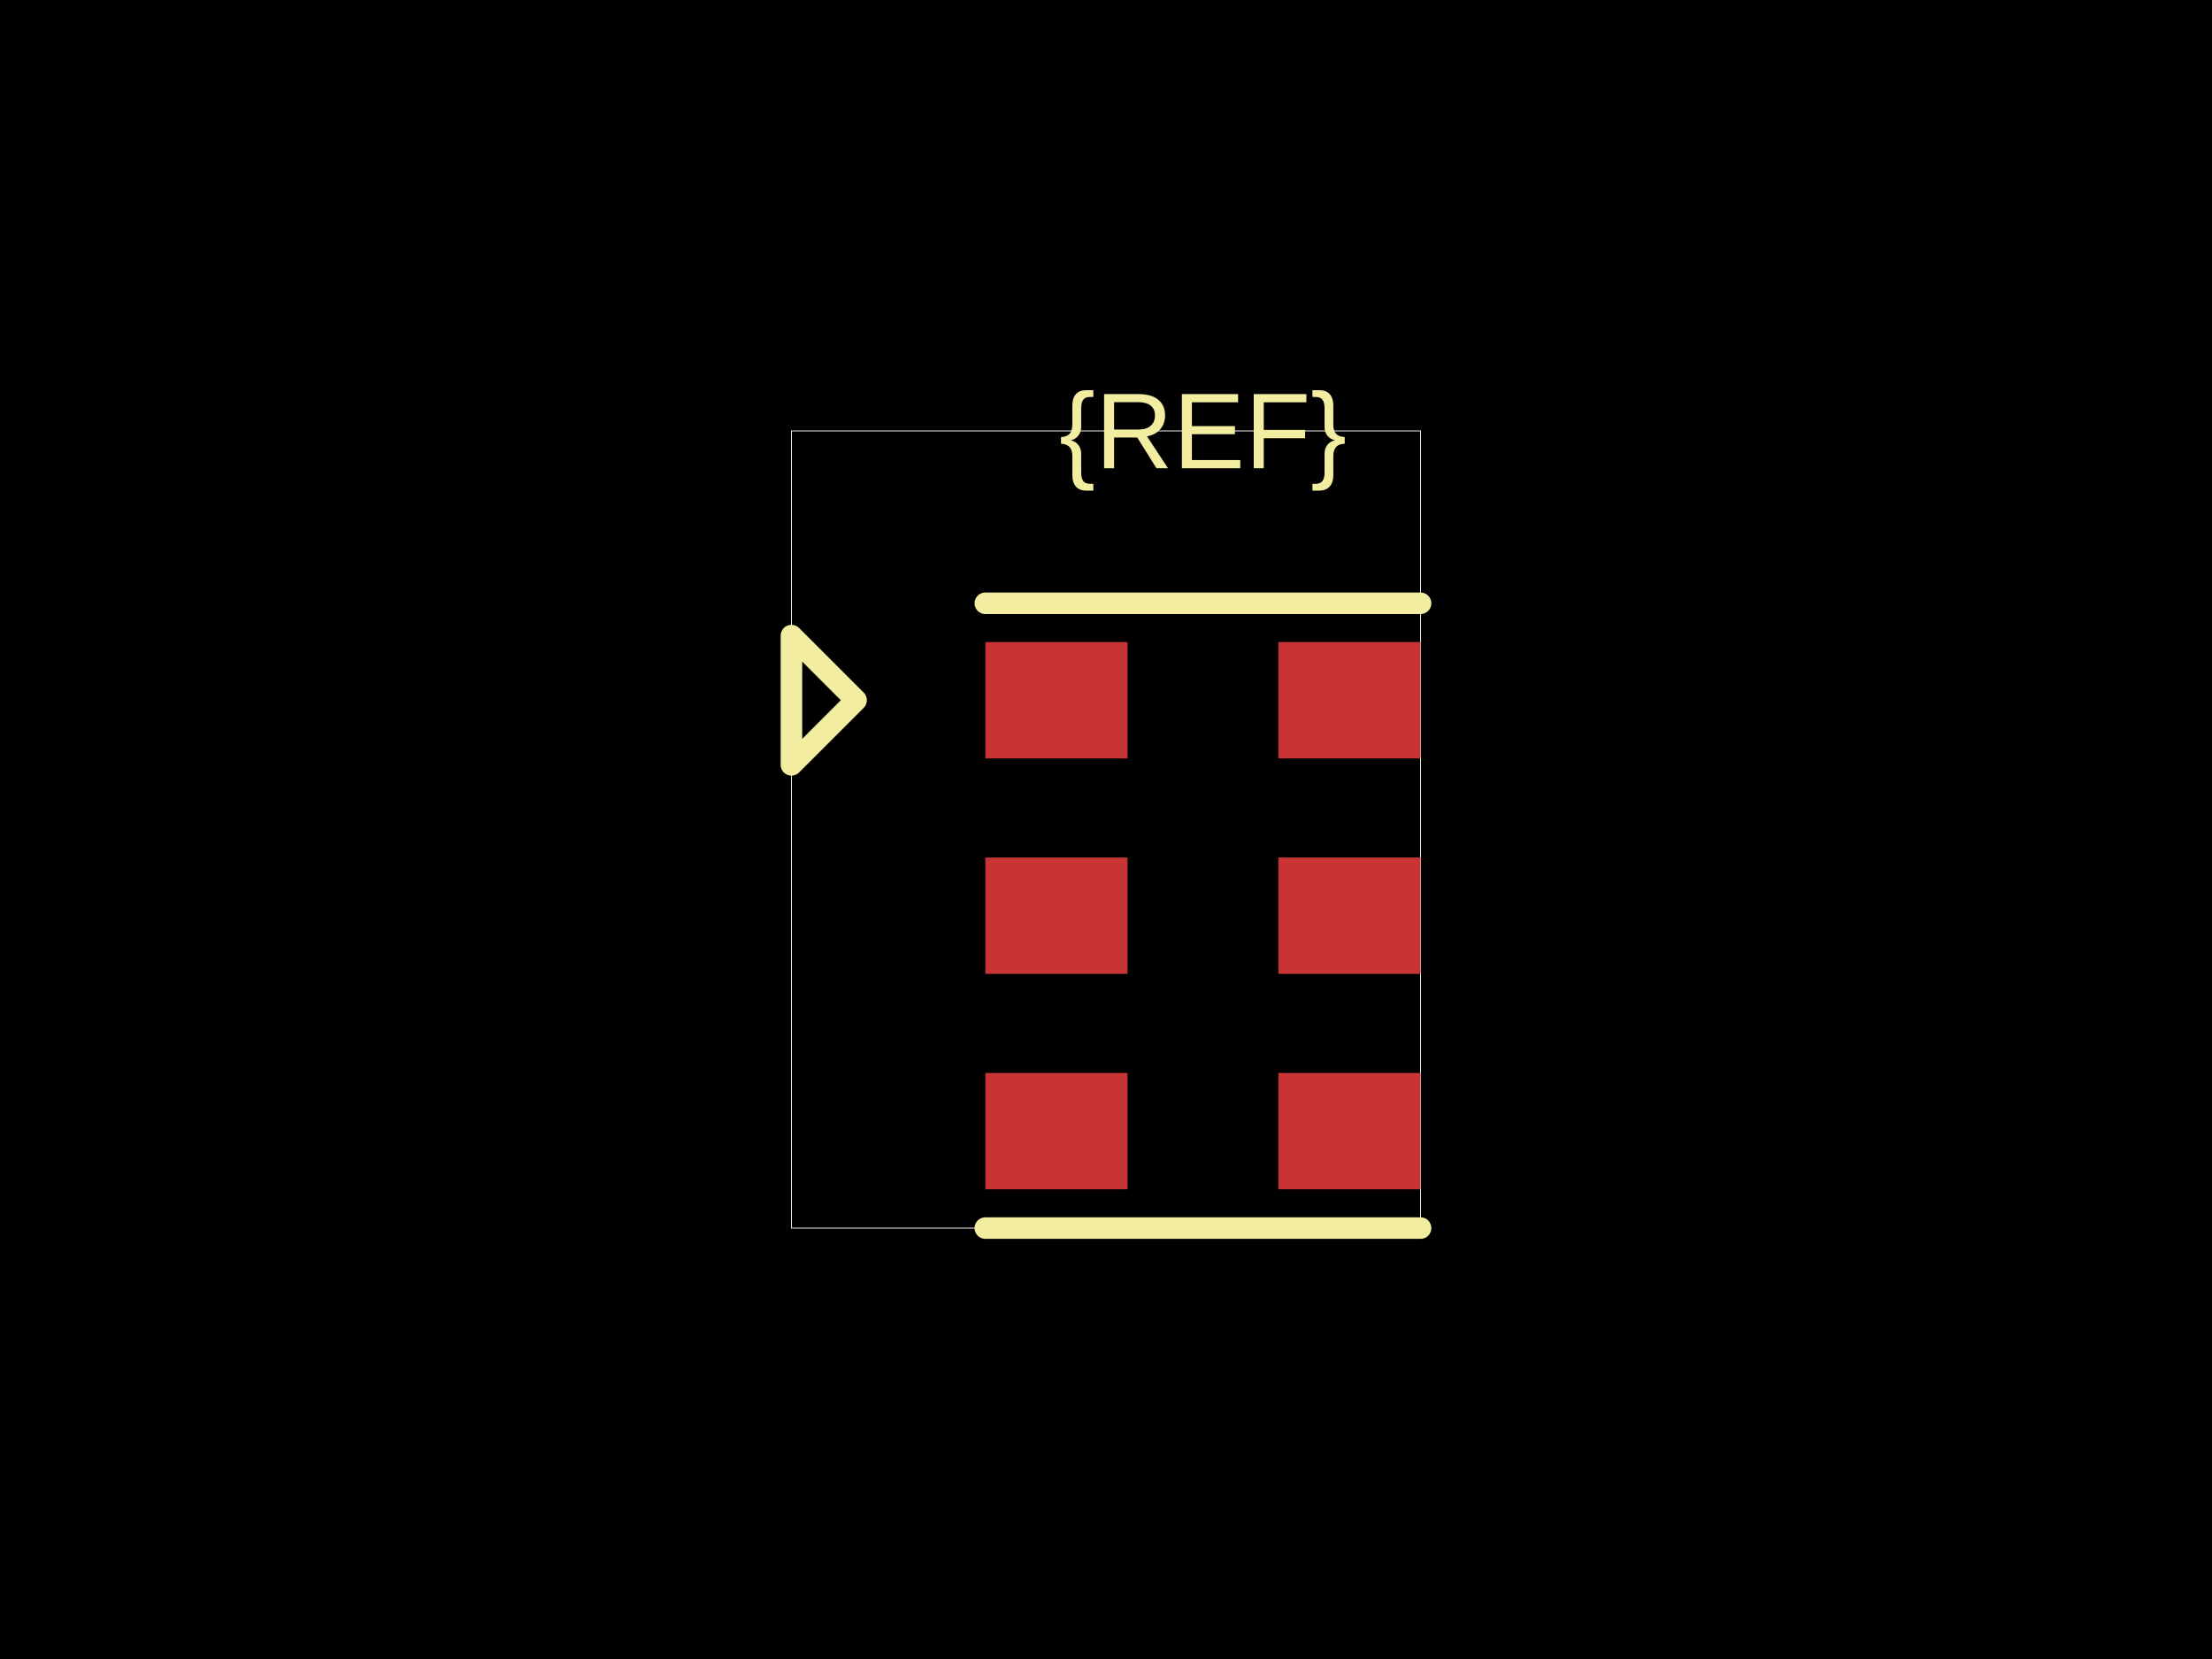
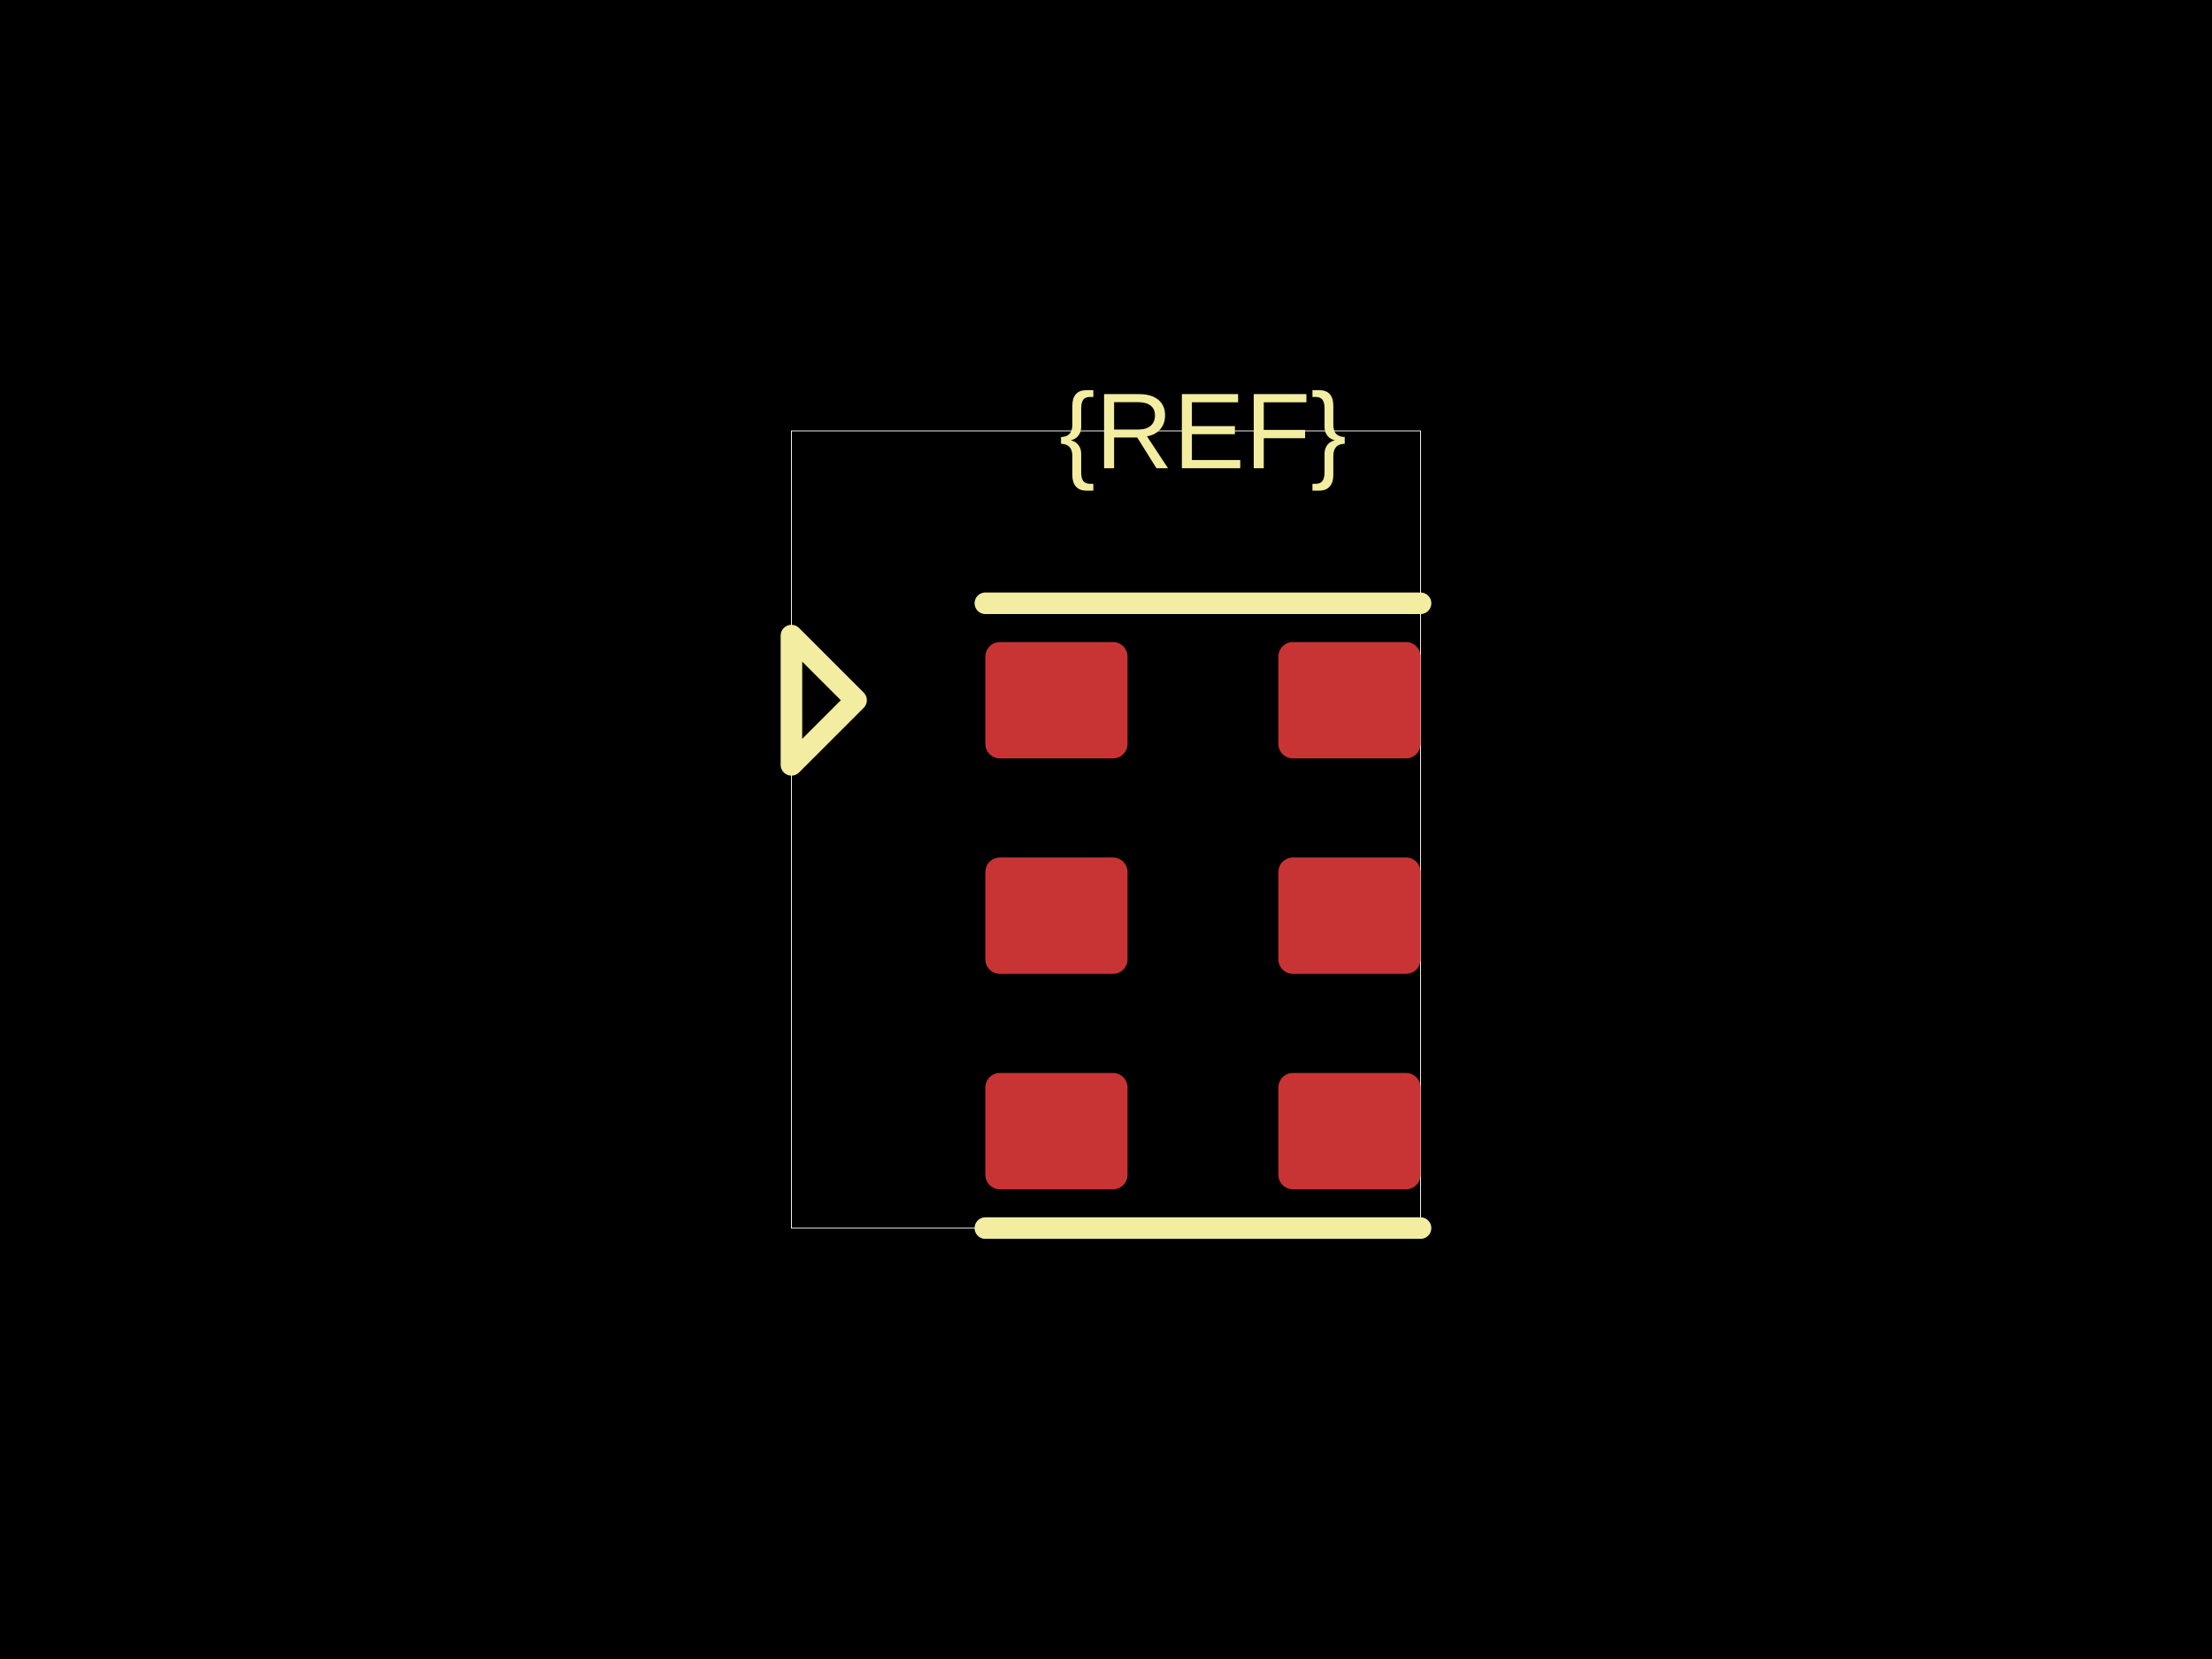
<svg xmlns="http://www.w3.org/2000/svg" width="800" height="600">
  <style />
  <rect class="boundary" x="0" y="0" fill="#000" width="800" height="600" data-type="pcb_background" data-pcb-layer="global" />
  <rect class="pcb-boundary" fill="none" stroke="#fff" stroke-width="0.3" x="286.234" y="155.844" width="227.532" height="288.312" data-type="pcb_boundary" data-pcb-layer="global" />
-   <rect class="pcb-pad" fill="rgb(200, 52, 52)" x="356.364" y="232.208" width="51.429" height="42.078" data-type="pcb_smtpad" data-pcb-layer="top" />
-   <rect class="pcb-pad" fill="rgb(200, 52, 52)" x="356.364" y="310.13" width="51.429" height="42.078" data-type="pcb_smtpad" data-pcb-layer="top" />
-   <rect class="pcb-pad" fill="rgb(200, 52, 52)" x="356.364" y="388.052" width="51.429" height="42.078" data-type="pcb_smtpad" data-pcb-layer="top" />
-   <rect class="pcb-pad" fill="rgb(200, 52, 52)" x="462.338" y="388.052" width="51.429" height="42.078" data-type="pcb_smtpad" data-pcb-layer="top" />
-   <rect class="pcb-pad" fill="rgb(200, 52, 52)" x="462.338" y="310.13" width="51.429" height="42.078" data-type="pcb_smtpad" data-pcb-layer="top" />
-   <rect class="pcb-pad" fill="rgb(200, 52, 52)" x="462.338" y="232.208" width="51.429" height="42.078" data-type="pcb_smtpad" data-pcb-layer="top" />
+   <rect class="pcb-pad" fill="rgb(200, 52, 52)" x="356.364" y="232.208" width="51.429" height="42.078" data-type="pcb_smtpad" data-pcb-layer="top" rx="5.26" ry="5.26" />
+   <rect class="pcb-pad" fill="rgb(200, 52, 52)" x="356.364" y="310.13" width="51.429" height="42.078" data-type="pcb_smtpad" data-pcb-layer="top" rx="5.26" ry="5.26" />
+   <rect class="pcb-pad" fill="rgb(200, 52, 52)" x="356.364" y="388.052" width="51.429" height="42.078" data-type="pcb_smtpad" data-pcb-layer="top" rx="5.26" ry="5.26" />
+   <rect class="pcb-pad" fill="rgb(200, 52, 52)" x="462.338" y="388.052" width="51.429" height="42.078" data-type="pcb_smtpad" data-pcb-layer="top" rx="5.26" ry="5.26" />
+   <rect class="pcb-pad" fill="rgb(200, 52, 52)" x="462.338" y="310.13" width="51.429" height="42.078" data-type="pcb_smtpad" data-pcb-layer="top" rx="5.26" ry="5.26" />
+   <rect class="pcb-pad" fill="rgb(200, 52, 52)" x="462.338" y="232.208" width="51.429" height="42.078" data-type="pcb_smtpad" data-pcb-layer="top" rx="5.26" ry="5.26" />
  <path class="pcb-silkscreen pcb-silkscreen-top" d="M 356.364 218.182 L 513.766 218.182" fill="none" stroke="#f2eda1" stroke-width="7.792" stroke-linecap="round" stroke-linejoin="round" data-pcb-component-id="" data-pcb-silkscreen-path-id="" data-type="pcb_silkscreen_path" data-pcb-layer="top" />
  <path class="pcb-silkscreen pcb-silkscreen-top" d="M 356.364 444.156 L 513.766 444.156" fill="none" stroke="#f2eda1" stroke-width="7.792" stroke-linecap="round" stroke-linejoin="round" data-pcb-component-id="" data-pcb-silkscreen-path-id="" data-type="pcb_silkscreen_path" data-pcb-layer="top" />
  <text x="0" y="0" dx="0" dy="0" fill="#f2eda1" font-family="Arial, sans-serif" font-size="38.961" text-anchor="middle" dominant-baseline="central" transform="matrix(1,0,0,1,435.0649,155.8442)" class="pcb-silkscreen-text pcb-silkscreen-top" data-pcb-silkscreen-text-id="silkscreen_text_1" stroke="none" data-type="pcb_silkscreen_text" data-pcb-layer="top">{REF}</text>
  <path class="pcb-silkscreen pcb-silkscreen-top" d="M 309.61 253.247 L 286.234 229.87 L 286.234 276.623 L 309.61 253.247 Z" fill="none" stroke="#f2eda1" stroke-width="7.792" stroke-linecap="round" stroke-linejoin="round" data-pcb-component-id="pin_marker_1" data-pcb-silkscreen-path-id="pin_marker_1" data-type="pcb_silkscreen_path" data-pcb-layer="top" />
</svg>
